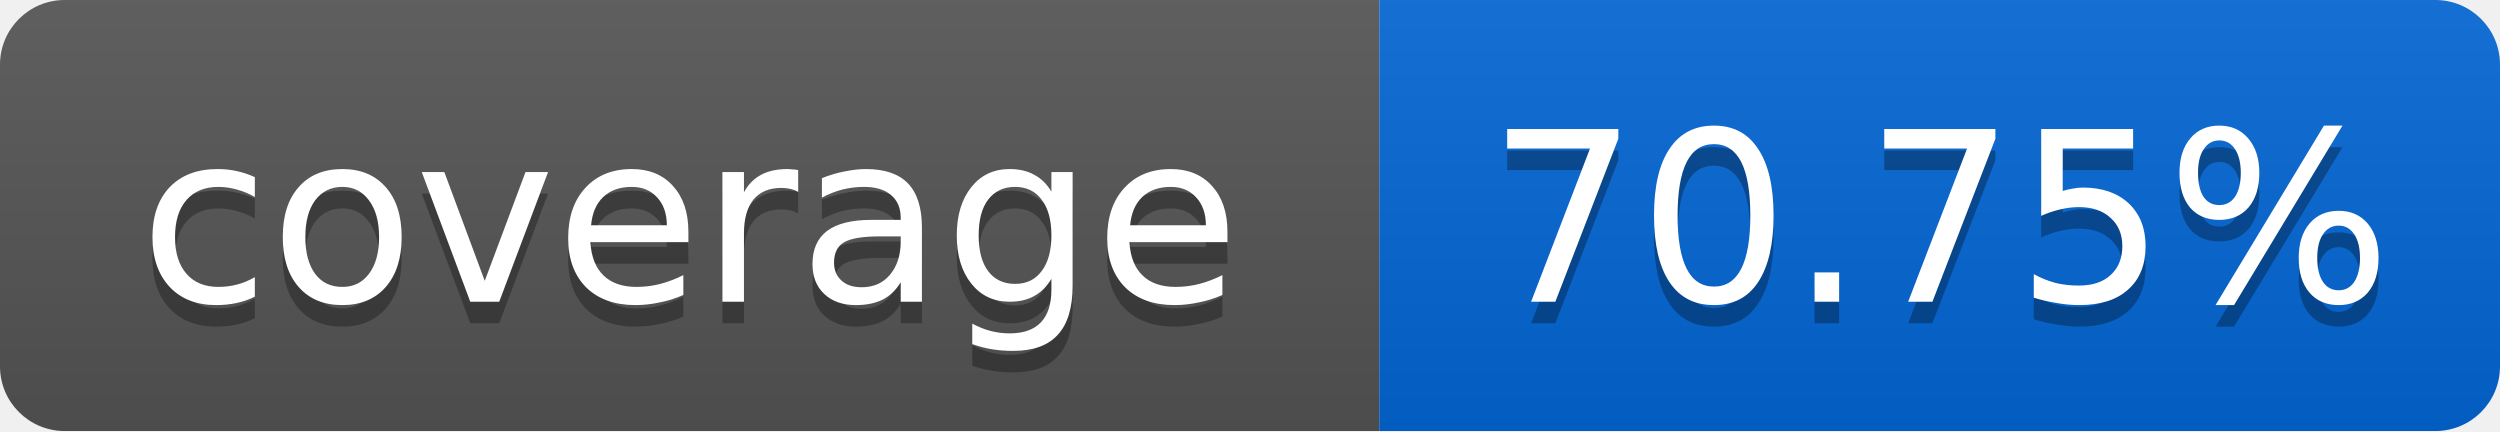
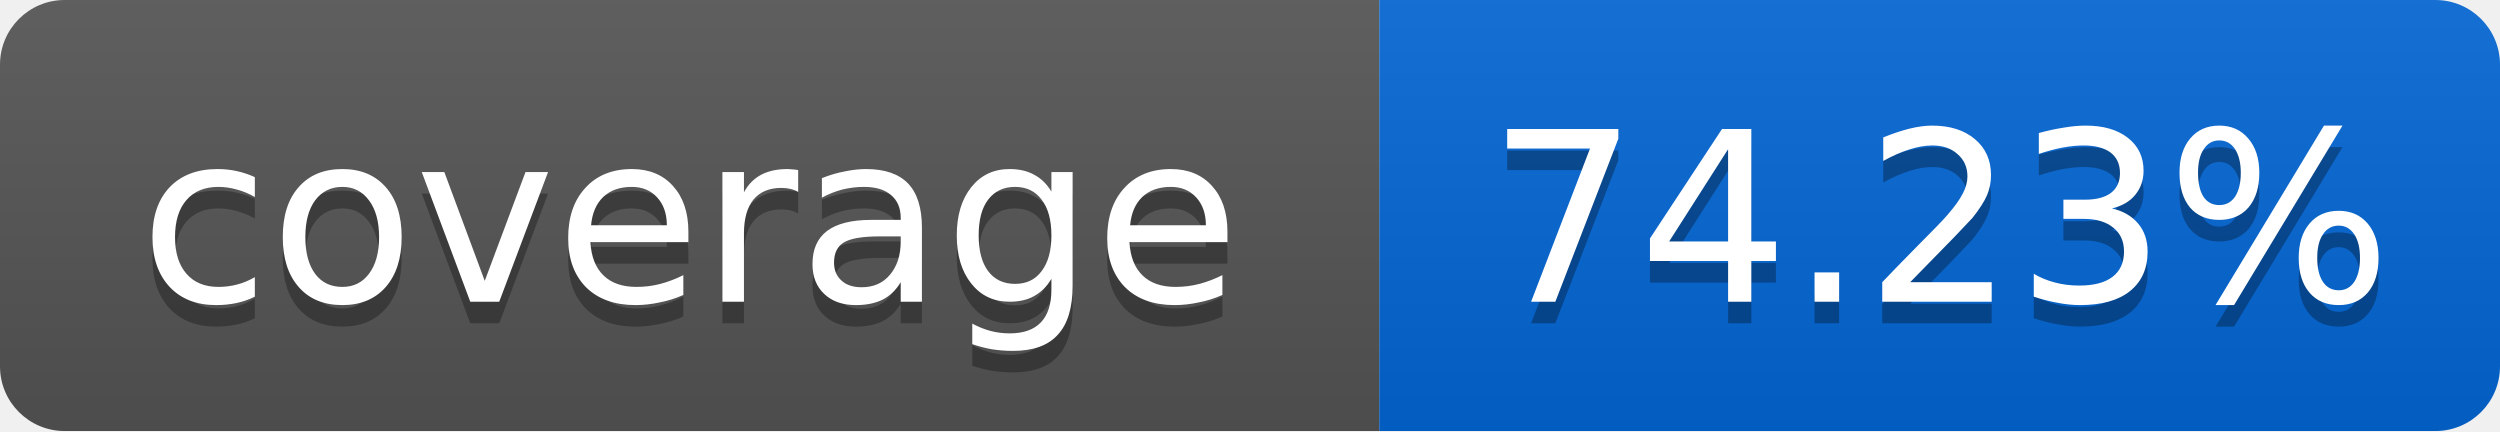
<svg xmlns="http://www.w3.org/2000/svg" width="116" height="20">
  <linearGradient id="smooth" x2="0" y2="100%">
    <stop offset="0" stop-color="#bbb" stop-opacity=".1" />
    <stop offset="1" stop-opacity=".1" />
  </linearGradient>
  <mask id="round">
    <rect width="116" height="20" rx="3" fill="#fff" />
  </mask>
  <g mask="url(#round)">
    <rect width="64" height="20" fill="#555" />
    <rect x="64" width="52" height="20" fill="#0366D6" />
    <rect width="116" height="20" fill="url(#smooth)" />
  </g>
  <g fill="#fff" text-anchor="middle" font-family="DejaVu Sans,Verdana,Geneva,sans-serif" font-size="11">
    <text x="32" y="15" fill="#010101" fill-opacity=".3">coverage</text>
    <text x="32" y="14">coverage</text>
-     <text x="90" y="15" fill="#010101" fill-opacity=".3">70.75%</text>
-     <text x="90" y="14">70.75%</text>
+     <text x="90" y="15" fill="#010101" fill-opacity=".3">74.23%</text>
+     <text x="90" y="14">74.23%</text>
  </g>
</svg>
